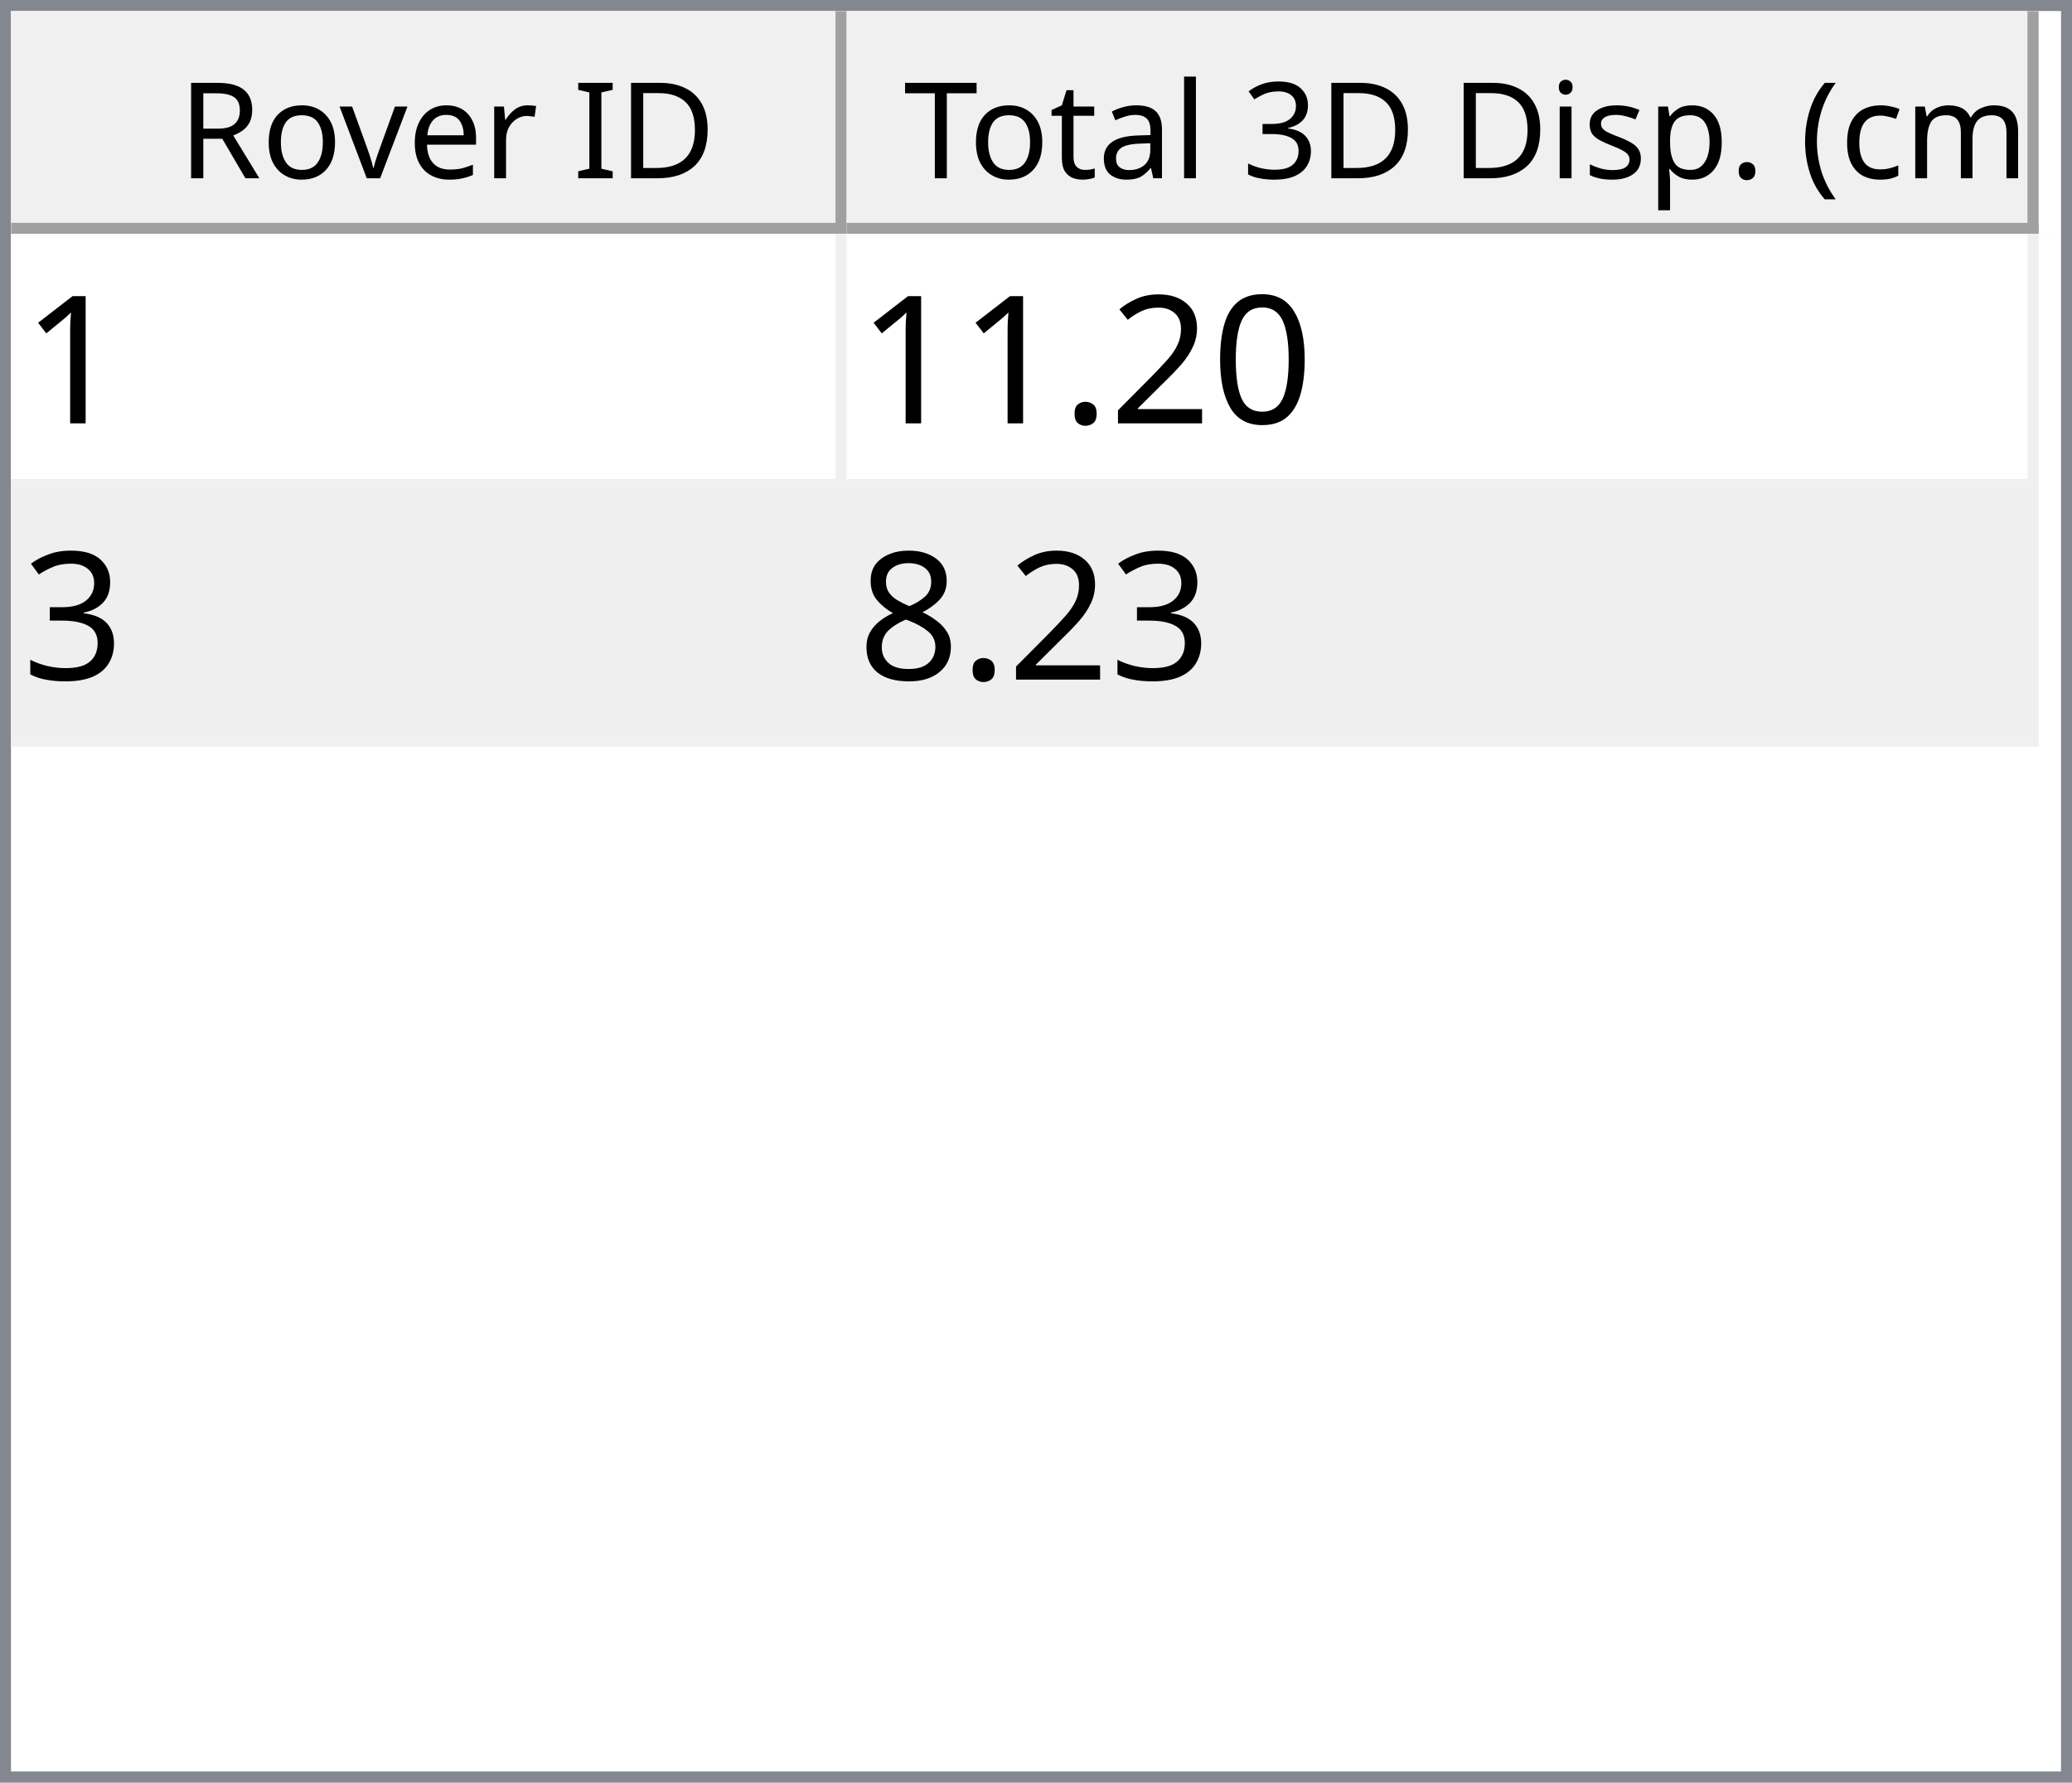
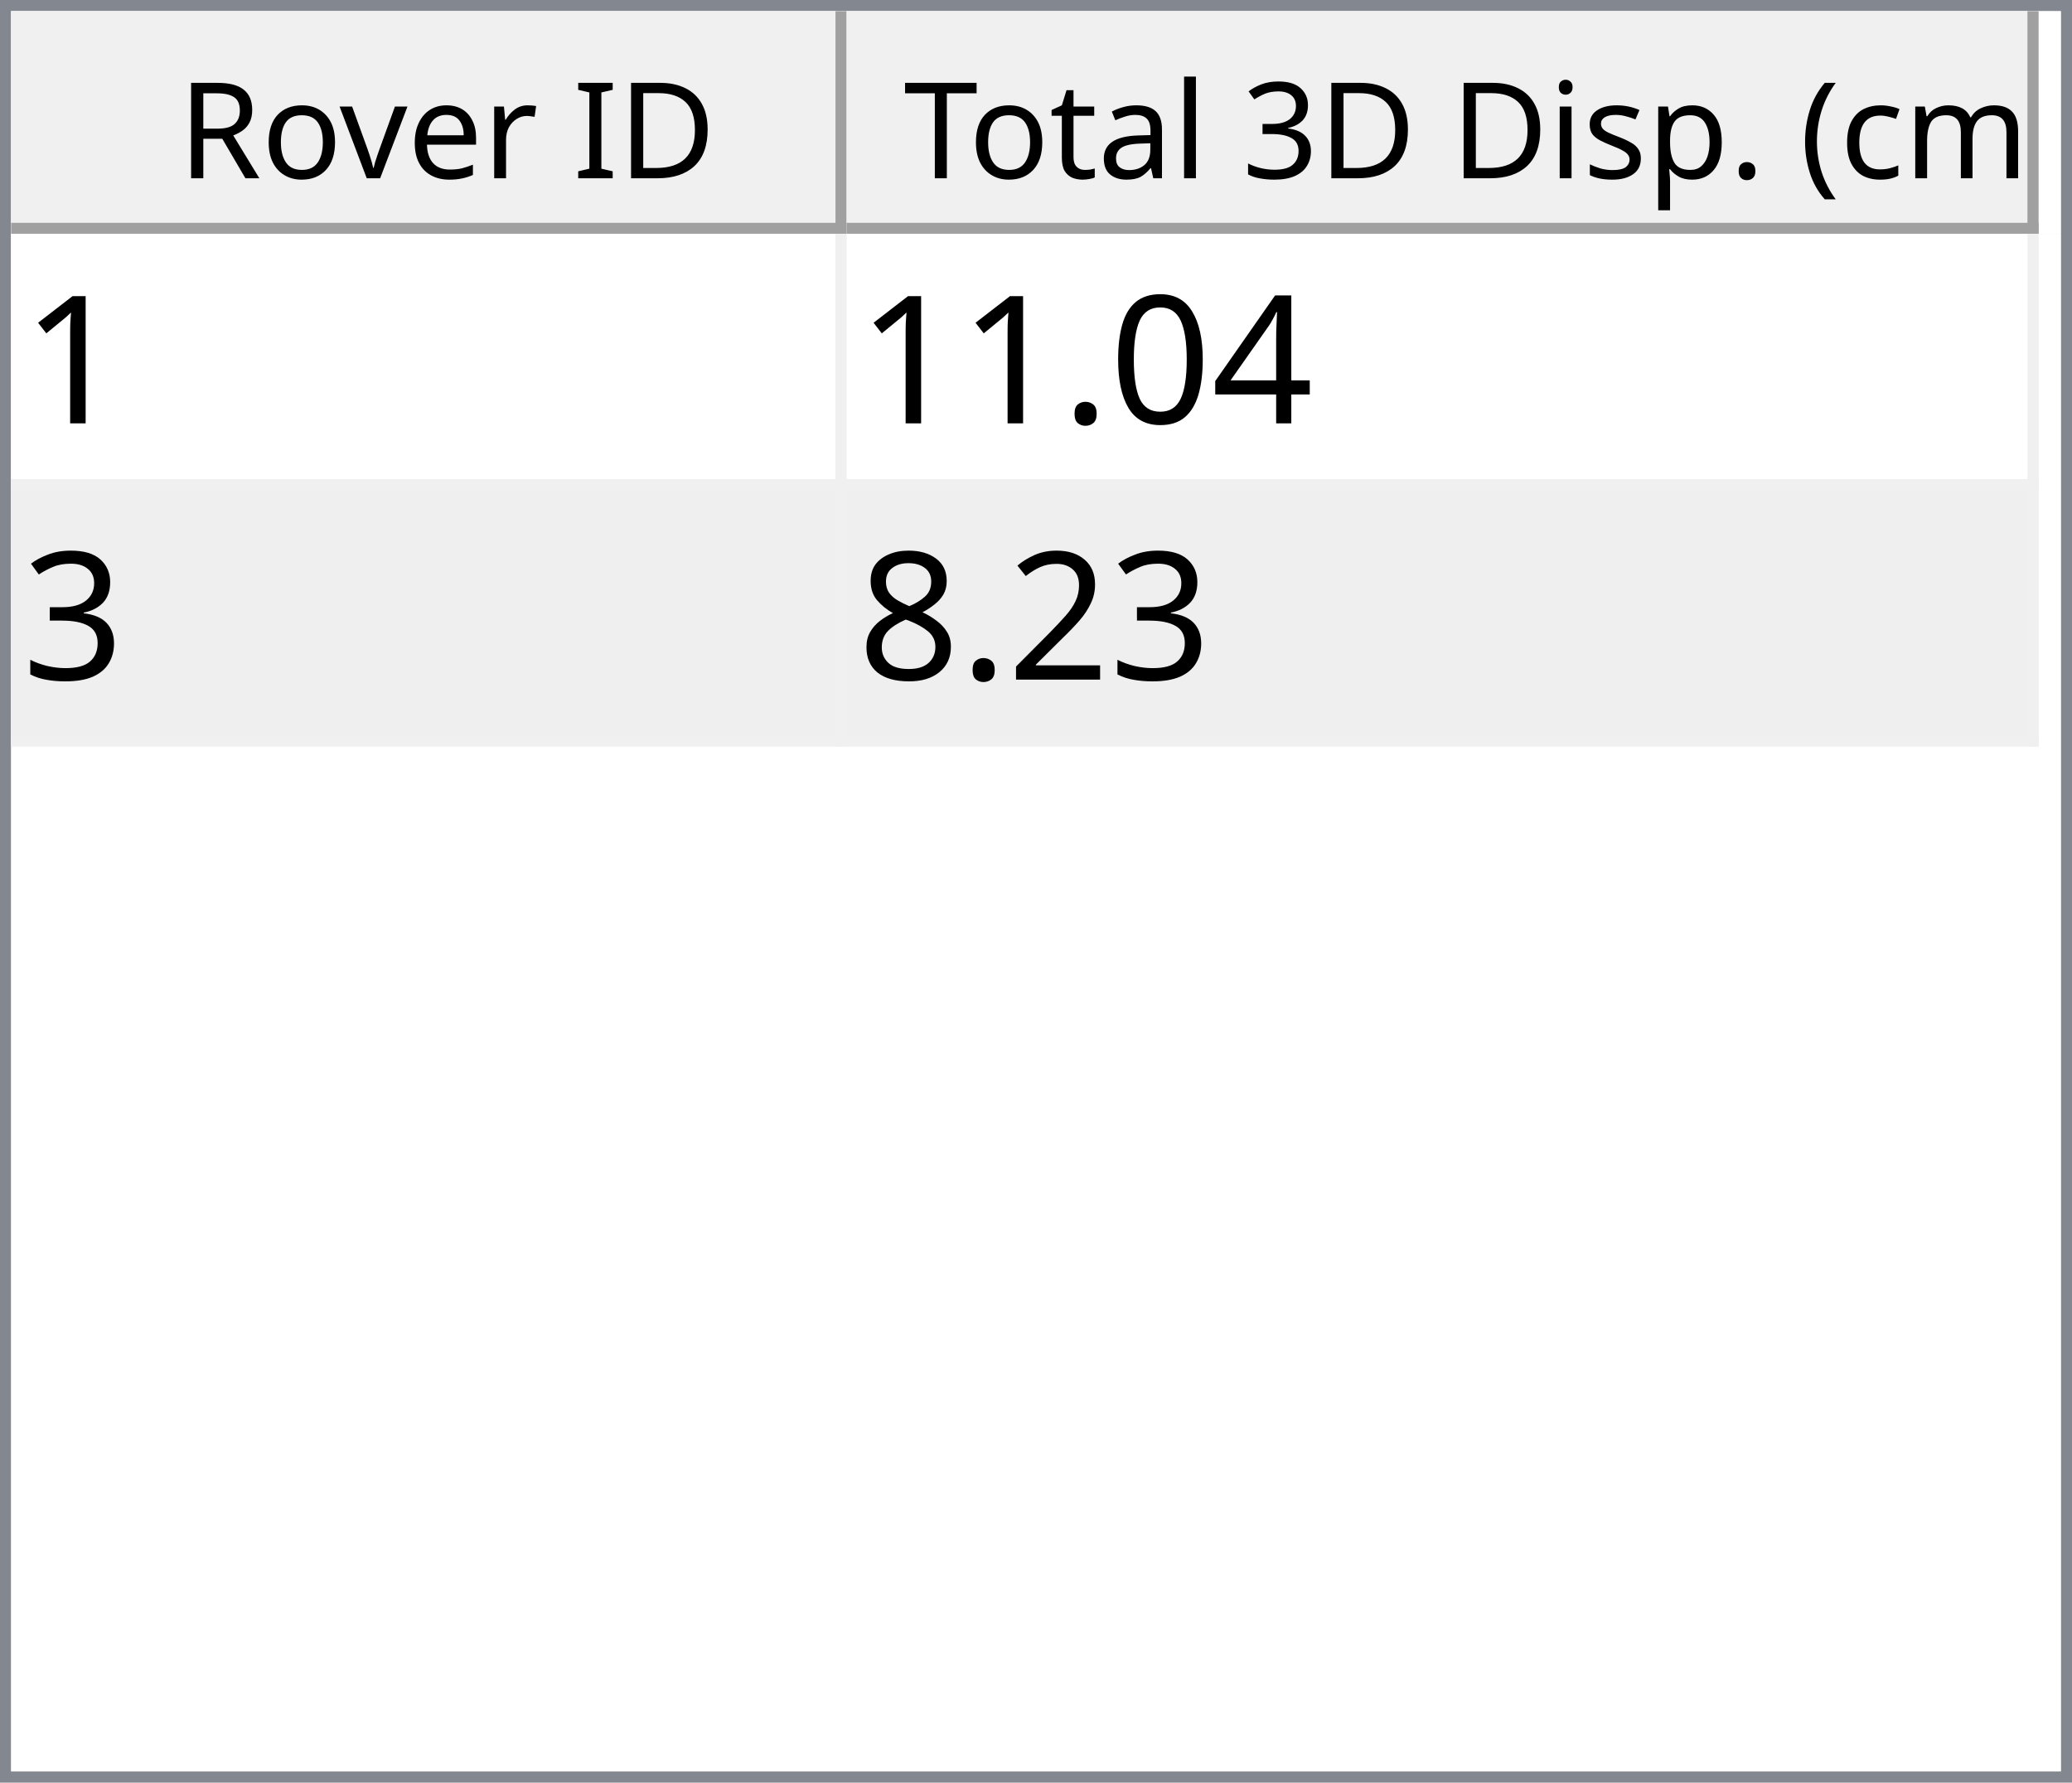
<svg xmlns="http://www.w3.org/2000/svg" style="fill-opacity:1; color-rendering:auto; color-interpolation:auto; text-rendering:auto; stroke:black; stroke-linecap:square; stroke-miterlimit:10; shape-rendering:auto; stroke-opacity:1; fill:black; stroke-dasharray:none; font-weight:normal; stroke-width:1; font-family:'Dialog'; font-style:normal; stroke-linejoin:miter; font-size:12px; stroke-dashoffset:0; image-rendering:auto;" width="186" height="160">
  <defs id="genericDefs" />
  <g>
    <defs id="defs1">
      <clipPath clipPathUnits="userSpaceOnUse" id="clipPath1">
        <path d="M0 0 L186 0 L186 160 L0 160 L0 0 Z" />
      </clipPath>
      <clipPath clipPathUnits="userSpaceOnUse" id="clipPath2">
        <path d="M0 0 L0 160 L186 160 L186 0 Z" />
      </clipPath>
      <clipPath clipPathUnits="userSpaceOnUse" id="clipPath3">
        <path d="M0 0 L0 20 L184 20 L184 0 Z" />
      </clipPath>
      <clipPath clipPathUnits="userSpaceOnUse" id="clipPath4">
        <path d="M0 0 L0 20 L75 20 L75 0 Z" />
      </clipPath>
      <clipPath clipPathUnits="userSpaceOnUse" id="clipPath5">
        <path d="M1 1 L1 19 L74 19 L74 1 Z" />
      </clipPath>
      <clipPath clipPathUnits="userSpaceOnUse" id="clipPath6">
        <path d="M0 0 L0 18 L73 18 L73 0 Z" />
      </clipPath>
      <clipPath clipPathUnits="userSpaceOnUse" id="clipPath7">
        <path d="M-0.5 -0.5 L-0.5 19.5 L74.5 19.5 L74.5 -0.5 Z" />
      </clipPath>
      <clipPath clipPathUnits="userSpaceOnUse" id="clipPath8">
        <path d="M0 0 L0 20 L107 20 L107 0 Z" />
      </clipPath>
      <clipPath clipPathUnits="userSpaceOnUse" id="clipPath9">
        <path d="M1 1 L1 19 L106 19 L106 1 Z" />
      </clipPath>
      <clipPath clipPathUnits="userSpaceOnUse" id="clipPath10">
        <path d="M0 0 L0 18 L105 18 L105 0 Z" />
      </clipPath>
      <clipPath clipPathUnits="userSpaceOnUse" id="clipPath11">
        <path d="M-0.5 -0.5 L-0.5 19.5 L106.5 19.5 L106.5 -0.5 Z" />
      </clipPath>
      <clipPath clipPathUnits="userSpaceOnUse" id="clipPath12">
        <path d="M0 0 L0 138 L184 138 L184 0 Z" />
      </clipPath>
      <clipPath clipPathUnits="userSpaceOnUse" id="clipPath13">
        <path d="M0 0 L0 46 L182 46 L182 0 Z" />
      </clipPath>
      <clipPath clipPathUnits="userSpaceOnUse" id="clipPath14">
        <path d="M-0.5 -0.5 L-0.5 45.5 L181.5 45.5 L181.5 -0.5 Z" />
      </clipPath>
      <clipPath clipPathUnits="userSpaceOnUse" id="clipPath15">
        <path d="M0 0 L0 22 L74 22 L74 0 Z" />
      </clipPath>
      <clipPath clipPathUnits="userSpaceOnUse" id="clipPath16">
        <path d="M0 0 L0 22 L106 22 L106 0 Z" />
      </clipPath>
      <font horiz-adv-x="64.551" id="font1">
        <font-face ascent="107.91" descent="25.098" units-per-em="100" style="font-style:normal; font-family:Segoe UI; font-weight:normal;" />
        <missing-glyph horiz-adv-x="64.551" d="M8.109 0 L8.109 68.266 L56.453 68.266 L56.453 0 L8.109 0 ZM15.328 7.234 L49.219 7.234 L49.219 61.031 L15.328 61.031 L15.328 7.234 Z" />
        <glyph unicode="D" horiz-adv-x="70.117" d="M9.188 0 L9.188 70.016 L28.516 70.016 Q65.531 70.016 65.531 35.891 Q65.531 19.672 55.25 9.836 Q44.969 0 27.734 0 L9.188 0 ZM17.391 62.594 L17.391 7.422 L27.828 7.422 Q41.609 7.422 49.273 14.797 Q56.938 22.172 56.938 35.688 Q56.938 62.594 28.328 62.594 L17.391 62.594 Z" />
        <glyph unicode="I" horiz-adv-x="26.611" d="M17.391 0 L9.188 0 L9.188 70.016 L17.391 70.016 L17.391 0 Z" />
        <glyph unicode=" " horiz-adv-x="27.393" d="" />
        <glyph unicode="r" horiz-adv-x="34.766" d="M34.188 41.891 Q32.078 43.5 28.125 43.5 Q23 43.5 19.555 38.672 Q16.109 33.844 16.109 25.484 L16.109 0 L8.109 0 L8.109 50 L16.109 50 L16.109 39.703 L16.312 39.703 Q18.016 44.969 21.531 47.922 Q25.047 50.875 29.391 50.875 Q32.516 50.875 34.188 50.203 L34.188 41.891 Z" />
        <glyph unicode="e" horiz-adv-x="52.295" d="M48.297 23 L12.984 23 Q13.188 14.656 17.484 10.109 Q21.781 5.562 29.297 5.562 Q37.75 5.562 44.828 11.141 L44.828 3.609 Q38.234 -1.172 27.391 -1.172 Q16.797 -1.172 10.742 5.641 Q4.688 12.453 4.688 24.812 Q4.688 36.469 11.305 43.82 Q17.922 51.172 27.734 51.172 Q37.547 51.172 42.922 44.828 Q48.297 38.484 48.297 27.203 L48.297 23 ZM40.094 29.781 Q40.047 36.719 36.75 40.578 Q33.453 44.438 27.594 44.438 Q21.922 44.438 17.969 40.383 Q14.016 36.328 13.094 29.781 L40.094 29.781 Z" />
        <glyph unicode="v" horiz-adv-x="47.9" d="M47.406 50 L27.484 0 L19.625 0 L0.688 50 L9.469 50 L22.172 13.672 Q23.578 9.672 23.922 6.688 L24.125 6.688 Q24.609 10.453 25.688 13.484 L38.969 50 L47.406 50 Z" />
        <glyph unicode="o" horiz-adv-x="58.594" d="M29 -1.172 Q17.922 -1.172 11.305 5.836 Q4.688 12.844 4.688 24.422 Q4.688 37.016 11.57 44.094 Q18.453 51.172 30.172 51.172 Q41.359 51.172 47.633 44.289 Q53.906 37.406 53.906 25.203 Q53.906 13.234 47.141 6.031 Q40.375 -1.172 29 -1.172 ZM29.594 44.438 Q21.875 44.438 17.383 39.188 Q12.891 33.938 12.891 24.703 Q12.891 15.828 17.43 10.695 Q21.969 5.562 29.594 5.562 Q37.359 5.562 41.531 10.594 Q45.703 15.625 45.703 24.906 Q45.703 34.281 41.531 39.359 Q37.359 44.438 29.594 44.438 Z" />
        <glyph unicode="R" horiz-adv-x="59.814" d="M59.375 0 L49.609 0 L37.891 19.625 Q36.281 22.359 34.766 24.289 Q33.25 26.219 31.664 27.438 Q30.078 28.656 28.25 29.219 Q26.422 29.781 24.125 29.781 L17.391 29.781 L17.391 0 L9.188 0 L9.188 70.016 L30.078 70.016 Q34.672 70.016 38.555 68.867 Q42.438 67.719 45.289 65.375 Q48.141 63.031 49.758 59.547 Q51.375 56.062 51.375 51.375 Q51.375 47.703 50.273 44.656 Q49.172 41.609 47.148 39.211 Q45.125 36.812 42.266 35.133 Q39.406 33.453 35.844 32.516 L35.844 32.328 Q37.594 31.547 38.891 30.547 Q40.188 29.547 41.359 28.18 Q42.531 26.812 43.68 25.078 Q44.828 23.344 46.234 21.047 L59.375 0 ZM17.391 62.594 L17.391 37.203 L28.516 37.203 Q31.594 37.203 34.203 38.133 Q36.812 39.062 38.719 40.797 Q40.625 42.531 41.703 45.047 Q42.781 47.562 42.781 50.688 Q42.781 56.297 39.141 59.445 Q35.5 62.594 28.609 62.594 L17.391 62.594 Z" />
        <glyph unicode=")" horiz-adv-x="30.176" d="M8.297 -15.922 L1.172 -15.922 Q16.406 2.344 16.406 26.812 Q16.406 51.469 1.078 70.016 L8.297 70.016 Q23.531 52.156 23.531 26.703 Q23.531 1.375 8.297 -15.922 Z" />
        <glyph unicode="m" horiz-adv-x="86.133" d="M79.109 0 L71.094 0 L71.094 28.719 Q71.094 37.016 68.531 40.727 Q65.969 44.438 59.906 44.438 Q54.781 44.438 51.195 39.75 Q47.609 35.062 47.609 28.516 L47.609 0 L39.594 0 L39.594 29.688 Q39.594 44.438 28.219 44.438 Q22.953 44.438 19.531 40.016 Q16.109 35.594 16.109 28.516 L16.109 0 L8.109 0 L8.109 50 L16.109 50 L16.109 42.094 L16.312 42.094 Q21.625 51.172 31.844 51.172 Q36.969 51.172 40.773 48.312 Q44.578 45.453 46 40.828 Q51.562 51.172 62.594 51.172 Q79.109 51.172 79.109 30.812 L79.109 0 Z" />
        <glyph unicode="c" horiz-adv-x="46.191" d="M42.188 2.297 Q36.422 -1.172 28.516 -1.172 Q17.828 -1.172 11.258 5.789 Q4.688 12.75 4.688 23.828 Q4.688 36.188 11.766 43.68 Q18.844 51.172 30.672 51.172 Q37.25 51.172 42.281 48.734 L42.281 40.531 Q36.719 44.438 30.375 44.438 Q22.703 44.438 17.797 38.945 Q12.891 33.453 12.891 24.516 Q12.891 15.719 17.508 10.641 Q22.125 5.562 29.891 5.562 Q36.422 5.562 42.188 9.906 L42.188 2.297 Z" />
        <glyph unicode="(" horiz-adv-x="30.176" d="M29.109 -15.922 L21.969 -15.922 Q6.844 1.375 6.844 26.703 Q6.844 52.156 21.969 70.016 L29.203 70.016 Q13.875 51.469 13.875 26.812 Q13.875 2.344 29.109 -15.922 Z" />
        <glyph unicode="." horiz-adv-x="21.68" d="M10.891 -1.078 Q8.641 -1.078 7.055 0.539 Q5.469 2.156 5.469 4.391 Q5.469 6.641 7.055 8.273 Q8.641 9.906 10.891 9.906 Q13.188 9.906 14.797 8.273 Q16.406 6.641 16.406 4.391 Q16.406 2.156 14.797 0.539 Q13.188 -1.078 10.891 -1.078 Z" />
        <glyph unicode="p" horiz-adv-x="58.789" d="M16.312 7.234 L16.109 7.234 L16.109 -23 L8.109 -23 L8.109 50 L16.109 50 L16.109 41.219 L16.312 41.219 Q22.219 51.172 33.594 51.172 Q43.266 51.172 48.688 44.461 Q54.109 37.75 54.109 26.469 Q54.109 13.922 48 6.375 Q41.891 -1.172 31.297 -1.172 Q21.578 -1.172 16.312 7.234 ZM16.109 27.391 L16.109 20.406 Q16.109 14.203 20.141 9.883 Q24.172 5.562 30.375 5.562 Q37.641 5.562 41.773 11.133 Q45.906 16.703 45.906 26.609 Q45.906 34.969 42.047 39.703 Q38.188 44.438 31.594 44.438 Q24.609 44.438 20.359 39.578 Q16.109 34.719 16.109 27.391 Z" />
        <glyph unicode="s" horiz-adv-x="42.432" d="M5.078 1.812 L5.078 10.406 Q11.625 5.562 19.484 5.562 Q30.031 5.562 30.031 12.594 Q30.031 14.594 29.125 15.992 Q28.219 17.391 26.68 18.461 Q25.141 19.531 23.07 20.383 Q21 21.234 18.609 22.172 Q15.281 23.484 12.766 24.828 Q10.25 26.172 8.57 27.859 Q6.891 29.547 6.031 31.695 Q5.172 33.844 5.172 36.719 Q5.172 40.234 6.789 42.945 Q8.406 45.656 11.086 47.484 Q13.766 49.312 17.211 50.242 Q20.656 51.172 24.312 51.172 Q30.812 51.172 35.938 48.922 L35.938 40.828 Q30.422 44.438 23.25 44.438 Q21 44.438 19.195 43.922 Q17.391 43.406 16.094 42.477 Q14.797 41.547 14.086 40.258 Q13.375 38.969 13.375 37.406 Q13.375 35.453 14.086 34.133 Q14.797 32.812 16.164 31.789 Q17.531 30.766 19.484 29.938 Q21.438 29.109 23.922 28.125 Q27.25 26.859 29.883 25.516 Q32.516 24.172 34.375 22.484 Q36.234 20.797 37.234 18.602 Q38.234 16.406 38.234 13.375 Q38.234 9.672 36.602 6.938 Q34.969 4.203 32.234 2.398 Q29.5 0.594 25.93 -0.289 Q22.359 -1.172 18.453 -1.172 Q10.75 -1.172 5.078 1.812 Z" />
        <glyph unicode="i" horiz-adv-x="24.219" d="M12.203 62.703 Q10.062 62.703 8.547 64.164 Q7.031 65.625 7.031 67.875 Q7.031 70.125 8.547 71.609 Q10.062 73.094 12.203 73.094 Q14.406 73.094 15.945 71.609 Q17.484 70.125 17.484 67.875 Q17.484 65.719 15.945 64.211 Q14.406 62.703 12.203 62.703 ZM16.109 0 L8.109 0 L8.109 50 L16.109 50 L16.109 0 Z" />
        <glyph unicode="3" horiz-adv-x="53.906" d="M46.531 19.828 Q46.531 15.094 44.75 11.211 Q42.969 7.328 39.719 4.57 Q36.469 1.812 31.93 0.297 Q27.391 -1.219 21.922 -1.219 Q11.922 -1.219 6 2.594 L6 11.188 Q13.094 5.609 22.219 5.609 Q25.875 5.609 28.828 6.539 Q31.781 7.469 33.906 9.227 Q36.031 10.984 37.18 13.477 Q38.328 15.969 38.328 19.094 Q38.328 32.812 18.797 32.812 L12.984 32.812 L12.984 39.594 L18.5 39.594 Q35.797 39.594 35.797 52.484 Q35.797 64.406 22.609 64.406 Q15.188 64.406 8.688 59.422 L8.688 67.188 Q15.375 71.188 24.609 71.188 Q29 71.188 32.57 69.969 Q36.141 68.75 38.68 66.555 Q41.219 64.359 42.609 61.281 Q44 58.203 44 54.5 Q44 40.672 30.031 36.719 L30.031 36.531 Q33.594 36.141 36.625 34.797 Q39.656 33.453 41.852 31.305 Q44.047 29.156 45.289 26.25 Q46.531 23.344 46.531 19.828 Z" />
        <glyph unicode="l" horiz-adv-x="24.219" d="M16.109 0 L8.109 0 L8.109 74.031 L16.109 74.031 L16.109 0 Z" />
        <glyph unicode="a" horiz-adv-x="50.879" d="M43.891 0 L35.891 0 L35.891 7.812 L35.688 7.812 Q30.469 -1.172 20.312 -1.172 Q12.844 -1.172 8.617 2.781 Q4.391 6.734 4.391 13.281 Q4.391 27.297 20.906 29.594 L35.891 31.688 Q35.891 44.438 25.594 44.438 Q16.547 44.438 9.281 38.281 L9.281 46.484 Q16.656 51.172 26.266 51.172 Q43.891 51.172 43.891 32.516 L43.891 0 ZM35.891 25.297 L23.828 23.641 Q18.266 22.859 15.43 20.875 Q12.594 18.891 12.594 13.875 Q12.594 10.203 15.211 7.883 Q17.828 5.562 22.172 5.562 Q28.125 5.562 32.008 9.742 Q35.891 13.922 35.891 20.312 L35.891 25.297 Z" />
        <glyph unicode="t" horiz-adv-x="33.887" d="M31.297 0.484 Q28.469 -1.078 23.828 -1.078 Q10.688 -1.078 10.688 13.578 L10.688 43.172 L2.094 43.172 L2.094 50 L10.688 50 L10.688 62.203 L18.703 64.797 L18.703 50 L31.297 50 L31.297 43.172 L18.703 43.172 L18.703 14.984 Q18.703 9.969 20.414 7.82 Q22.125 5.672 26.078 5.672 Q29.109 5.672 31.297 7.328 L31.297 0.484 Z" />
        <glyph unicode="T" horiz-adv-x="52.393" d="M50.594 62.594 L30.375 62.594 L30.375 0 L22.172 0 L22.172 62.594 L2 62.594 L2 70.016 L50.594 70.016 L50.594 62.594 Z" />
      </font>
      <font horiz-adv-x="75.0" id="font2">
        <font-face ascent="100.537" descent="21.973" units-per-em="100" style="font-style:normal; font-family:sans-serif; font-weight:normal;" />
        <missing-glyph horiz-adv-x="75.0" d="M12.5 0 L12.5 62.5 L62.5 62.5 L62.5 0 L12.5 0 ZM14.062 1.562 L60.938 1.562 L60.938 60.938 L14.062 60.938 L14.062 1.562 Z" />
        <glyph unicode="1" horiz-adv-x="55.615" d="M37.25 0 L28.469 0 L28.469 56 Q25.297 52.984 20.141 49.953 Q14.984 46.922 10.891 45.406 L10.891 53.906 Q18.266 57.375 23.781 62.305 Q29.297 67.234 31.594 71.875 L37.25 71.875 L37.25 0 Z" />
+         <glyph unicode="4" horiz-adv-x="55.615" d="M32.328 0 L32.328 17.141 L1.266 17.141 L1.266 25.203 L33.938 71.578 L41.109 71.578 L41.109 25.203 L50.781 25.203 L50.781 17.141 L41.109 17.141 L41.109 0 L32.328 0 ZM32.328 25.203 L32.328 57.469 L9.906 25.203 L32.328 25.203 Z" />
        <glyph unicode="0" horiz-adv-x="55.615" d="M4.156 35.297 Q4.156 48 6.766 55.742 Q9.375 63.484 14.523 67.68 Q19.672 71.875 27.484 71.875 Q33.25 71.875 37.594 69.555 Q41.938 67.234 44.773 62.867 Q47.609 58.5 49.219 52.227 Q50.828 45.953 50.828 35.297 Q50.828 22.703 48.242 14.969 Q45.656 7.234 40.508 3.008 Q35.359 -1.219 27.484 -1.219 Q17.141 -1.219 11.234 6.203 Q4.156 15.141 4.156 35.297 ZM13.188 35.297 Q13.188 17.672 17.312 11.836 Q21.438 6 27.484 6 Q33.547 6 37.672 11.859 Q41.797 17.719 41.797 35.297 Q41.797 52.984 37.672 58.789 Q33.547 64.594 27.391 64.594 Q21.344 64.594 17.719 59.469 Q13.188 52.938 13.188 35.297 Z" />
-         <glyph unicode="2" horiz-adv-x="55.615" d="M50.344 8.453 L50.344 0 L3.031 0 Q2.938 3.172 4.047 6.109 Q5.859 10.938 9.836 15.625 Q13.812 20.312 21.344 26.469 Q33.016 36.031 37.117 41.625 Q41.219 47.219 41.219 52.203 Q41.219 57.422 37.477 61.008 Q33.734 64.594 27.734 64.594 Q21.391 64.594 17.578 60.789 Q13.766 56.984 13.719 50.25 L4.688 51.172 Q5.609 61.281 11.664 66.578 Q17.719 71.875 27.938 71.875 Q38.234 71.875 44.242 66.164 Q50.25 60.453 50.25 52 Q50.25 47.703 48.492 43.555 Q46.734 39.406 42.656 34.812 Q38.578 30.219 29.109 22.219 Q21.188 15.578 18.945 13.211 Q16.703 10.844 15.234 8.453 L50.344 8.453 Z" />
        <glyph unicode="." horiz-adv-x="27.783" d="M9.078 0 L9.078 10.016 L19.094 10.016 L19.094 0 L9.078 0 Z" />
        <glyph unicode="3" horiz-adv-x="55.615" d="M4.203 18.891 L12.984 20.062 Q14.5 12.594 18.141 9.297 Q21.781 6 27 6 Q33.203 6 37.477 10.297 Q41.75 14.594 41.75 20.953 Q41.75 27 37.797 30.93 Q33.844 34.859 27.734 34.859 Q25.25 34.859 21.531 33.891 L22.516 41.609 Q23.391 41.5 23.922 41.5 Q29.547 41.5 34.039 44.43 Q38.531 47.359 38.531 53.469 Q38.531 58.297 35.258 61.477 Q31.984 64.656 26.812 64.656 Q21.688 64.656 18.266 61.43 Q14.844 58.203 13.875 51.766 L5.078 53.328 Q6.688 62.156 12.398 67.016 Q18.109 71.875 26.609 71.875 Q32.469 71.875 37.398 69.359 Q42.328 66.844 44.945 62.5 Q47.562 58.156 47.562 53.266 Q47.562 48.641 45.07 44.828 Q42.578 41.016 37.703 38.766 Q44.047 37.312 47.562 32.695 Q51.078 28.078 51.078 21.141 Q51.078 11.766 44.242 5.25 Q37.406 -1.266 26.953 -1.266 Q17.531 -1.266 11.305 4.352 Q5.078 9.969 4.203 18.891 Z" />
+         <glyph unicode="2" horiz-adv-x="55.615" d="M50.344 8.453 L50.344 0 L3.031 0 Q2.938 3.172 4.047 6.109 Q5.859 10.938 9.836 15.625 Q13.812 20.312 21.344 26.469 Q33.016 36.031 37.117 41.625 Q41.219 47.219 41.219 52.203 Q41.219 57.422 37.477 61.008 Q33.734 64.594 27.734 64.594 Q21.391 64.594 17.578 60.789 Q13.766 56.984 13.719 50.25 L4.688 51.172 Q5.609 61.281 11.664 66.578 Q17.719 71.875 27.938 71.875 Q38.234 71.875 44.242 66.164 Q50.25 60.453 50.25 52 Q50.25 47.703 48.492 43.555 Q46.734 39.406 42.656 34.812 Q38.578 30.219 29.109 22.219 Q21.188 15.578 18.945 13.211 Q16.703 10.844 15.234 8.453 L50.344 8.453 Z" />
        <glyph unicode="8" horiz-adv-x="55.615" d="M17.672 38.812 Q12.203 40.828 9.57 44.539 Q6.938 48.25 6.938 53.422 Q6.938 61.234 12.555 66.555 Q18.172 71.875 27.484 71.875 Q36.859 71.875 42.578 66.43 Q48.297 60.984 48.297 53.172 Q48.297 48.188 45.68 44.508 Q43.062 40.828 37.75 38.812 Q44.344 36.672 47.781 31.883 Q51.219 27.094 51.219 20.453 Q51.219 11.281 44.727 5.031 Q38.234 -1.219 27.641 -1.219 Q17.047 -1.219 10.547 5.055 Q4.047 11.328 4.047 20.703 Q4.047 27.688 7.594 32.398 Q11.141 37.109 17.672 38.812 ZM15.922 53.719 Q15.922 48.641 19.195 45.414 Q22.469 42.188 27.688 42.188 Q32.766 42.188 36.016 45.383 Q39.266 48.578 39.266 53.219 Q39.266 58.062 35.914 61.359 Q32.562 64.656 27.594 64.656 Q22.562 64.656 19.242 61.43 Q15.922 58.203 15.922 53.719 ZM13.094 20.656 Q13.094 16.891 14.875 13.375 Q16.656 9.859 20.172 7.93 Q23.688 6 27.734 6 Q34.031 6 38.133 10.055 Q42.234 14.109 42.234 20.359 Q42.234 26.703 38.016 30.859 Q33.797 35.016 27.438 35.016 Q21.234 35.016 17.164 30.914 Q13.094 26.812 13.094 20.656 Z" />
      </font>
    </defs>
    <g style="fill:white; stroke:white;">
      <rect x="0" y="0" width="186" style="clip-path:url(#clipPath1); stroke:none;" height="160" />
    </g>
    <g style="fill:white; text-rendering:optimizeSpeed; color-rendering:optimizeSpeed; image-rendering:optimizeSpeed; shape-rendering:crispEdges; stroke:white; color-interpolation:sRGB;">
      <rect x="0" width="186" height="160" y="0" style="stroke:none;" />
      <path style="stroke:none;" d="M0 160 L186 160 L186 0 L0 0 Z" />
    </g>
    <g style="fill:rgb(240,240,240); font-family:'Segoe UI'; stroke:rgb(240,240,240);">
      <rect x="0" y="0" width="186" style="clip-path:url(#clipPath2); stroke:none;" height="160" />
    </g>
    <g style="fill:rgb(130,135,144); font-family:'Segoe UI'; stroke:rgb(130,135,144);">
      <path d="M0 0 L186 0 L186 160 L0 160 L0 0 ZM1 1 L185 1 L185 159 L1 159 L1 1 Z" style="fill-rule:evenodd; clip-path:url(#clipPath2); stroke:none;" />
    </g>
    <g style="fill:white; font-family:'Segoe UI'; stroke:white;" transform="translate(1,1)">
      <rect x="0" y="0" width="184" style="clip-path:url(#clipPath3); stroke:none;" height="20" />
    </g>
    <g style="fill:rgb(240,240,240); font-family:'Segoe UI'; stroke:rgb(240,240,240);" transform="translate(1,1)">
      <rect x="0" y="0" width="75" style="clip-path:url(#clipPath4); stroke:none;" height="20" />
    </g>
    <g style="font-family:'Segoe UI';" transform="translate(2,2)">
      <text x="14" xml:space="preserve" y="14" style="clip-path:url(#clipPath6); stroke:none;">Rover ID</text>
    </g>
    <g style="fill:rgb(160,160,160); font-family:'Segoe UI'; stroke:rgb(160,160,160); stroke-linejoin:bevel;" transform="translate(1.5,1.5)">
      <line x1="74" x2="74" y1="0" style="fill:none; clip-path:url(#clipPath7);" y2="19" />
    </g>
    <g style="fill:rgb(160,160,160); font-family:'Segoe UI'; stroke:rgb(160,160,160); stroke-linejoin:bevel;" transform="matrix(1,0,0,1,1,1) translate(0.5,0.5)">
      <line x1="0" x2="74" y1="19" style="fill:none; clip-path:url(#clipPath7);" y2="19" />
    </g>
    <g style="fill:rgb(240,240,240); font-family:'Segoe UI'; stroke:rgb(240,240,240);" transform="translate(76,1)">
      <rect x="0" y="0" width="107" style="clip-path:url(#clipPath8); stroke:none;" height="20" />
    </g>
    <g style="font-family:'Segoe UI';" transform="translate(77,2)">
      <text x="1" xml:space="preserve" y="14" style="clip-path:url(#clipPath10); stroke:none;"> Total 3D Disp. (cm)</text>
    </g>
    <g style="fill:rgb(160,160,160); font-family:'Segoe UI'; stroke:rgb(160,160,160); stroke-linejoin:bevel;" transform="translate(76.5,1.5)">
      <line x1="106" x2="106" y1="0" style="fill:none; clip-path:url(#clipPath11);" y2="19" />
    </g>
    <g style="fill:rgb(160,160,160); font-family:'Segoe UI'; stroke:rgb(160,160,160); stroke-linejoin:bevel;" transform="matrix(1,0,0,1,76,1) translate(0.5,0.5)">
      <line x1="0" x2="106" y1="19" style="fill:none; clip-path:url(#clipPath11);" y2="19" />
    </g>
    <g style="fill:white; font-family:'Segoe UI'; stroke:white;" transform="translate(1,21)">
      <rect x="0" y="0" width="184" style="clip-path:url(#clipPath12); stroke:none;" height="138" />
    </g>
    <g style="fill:rgb(240,240,240); font-size:16px; font-family:sans-serif; stroke:rgb(240,240,240);" transform="translate(1,21)">
      <rect x="0" y="0" width="182" style="clip-path:url(#clipPath13); stroke:none;" height="46" />
      <line transform="translate(0.5,0.5)" x1="0" x2="181" y1="22" style="clip-path:url(#clipPath14); fill:none; stroke-linejoin:bevel;" y2="22" />
    </g>
    <g transform="matrix(1,0,0,1,1,21) translate(0.5,0.5)" style="fill:rgb(240,240,240); font-size:16px; font-family:sans-serif; stroke:rgb(240,240,240); stroke-linejoin:bevel;">
      <line x1="0" x2="181" y1="45" style="fill:none; clip-path:url(#clipPath14);" y2="45" />
    </g>
    <g transform="matrix(1,0,0,1,1,21) translate(0.5,0.5)" style="fill:rgb(240,240,240); font-size:16px; font-family:sans-serif; stroke:rgb(240,240,240); stroke-linejoin:bevel;">
      <line x1="74" x2="74" y1="0" style="fill:none; clip-path:url(#clipPath14);" y2="45" />
    </g>
    <g transform="matrix(1,0,0,1,1,21) translate(0.5,0.5)" style="fill:rgb(240,240,240); font-size:16px; font-family:sans-serif; stroke:rgb(240,240,240); stroke-linejoin:bevel;">
      <line x1="181" x2="181" y1="0" style="fill:none; clip-path:url(#clipPath14);" y2="45" />
    </g>
    <g style="fill:white; font-size:16px; font-family:sans-serif; stroke:white;" transform="matrix(1,0,0,1,1,21)">
      <rect x="0" y="0" width="74" style="clip-path:url(#clipPath15); stroke:none;" height="22" />
      <text x="1" y="17" style="fill:black; clip-path:url(#clipPath15); stroke:none;" xml:space="preserve">1</text>
    </g>
    <g style="fill:white; font-size:16px; font-family:sans-serif; stroke:white;" transform="matrix(1,0,0,1,1,21) translate(75,0)">
      <rect x="0" y="0" width="106" style="clip-path:url(#clipPath16); stroke:none;" height="22" />
-       <text x="1" y="17" style="fill:black; clip-path:url(#clipPath16); stroke:none;" xml:space="preserve">11.20</text>
+       <text x="1" y="17" style="fill:black; clip-path:url(#clipPath16); stroke:none;" xml:space="preserve">11.04</text>
    </g>
    <g style="fill:rgb(239,239,239); font-size:16px; font-family:sans-serif; stroke:rgb(239,239,239);" transform="matrix(1,0,0,1,1,21) translate(0,23)">
      <rect x="0" y="0" width="74" style="clip-path:url(#clipPath15); stroke:none;" height="22" />
      <text x="1" y="17" style="fill:black; clip-path:url(#clipPath15); stroke:none;" xml:space="preserve">3</text>
    </g>
    <g style="fill:rgb(239,239,239); font-size:16px; font-family:sans-serif; stroke:rgb(239,239,239);" transform="matrix(1,0,0,1,1,21) translate(75,23)">
      <rect x="0" y="0" width="106" style="clip-path:url(#clipPath16); stroke:none;" height="22" />
      <text x="1" y="17" style="fill:black; clip-path:url(#clipPath16); stroke:none;" xml:space="preserve">8.23</text>
    </g>
  </g>
</svg>
